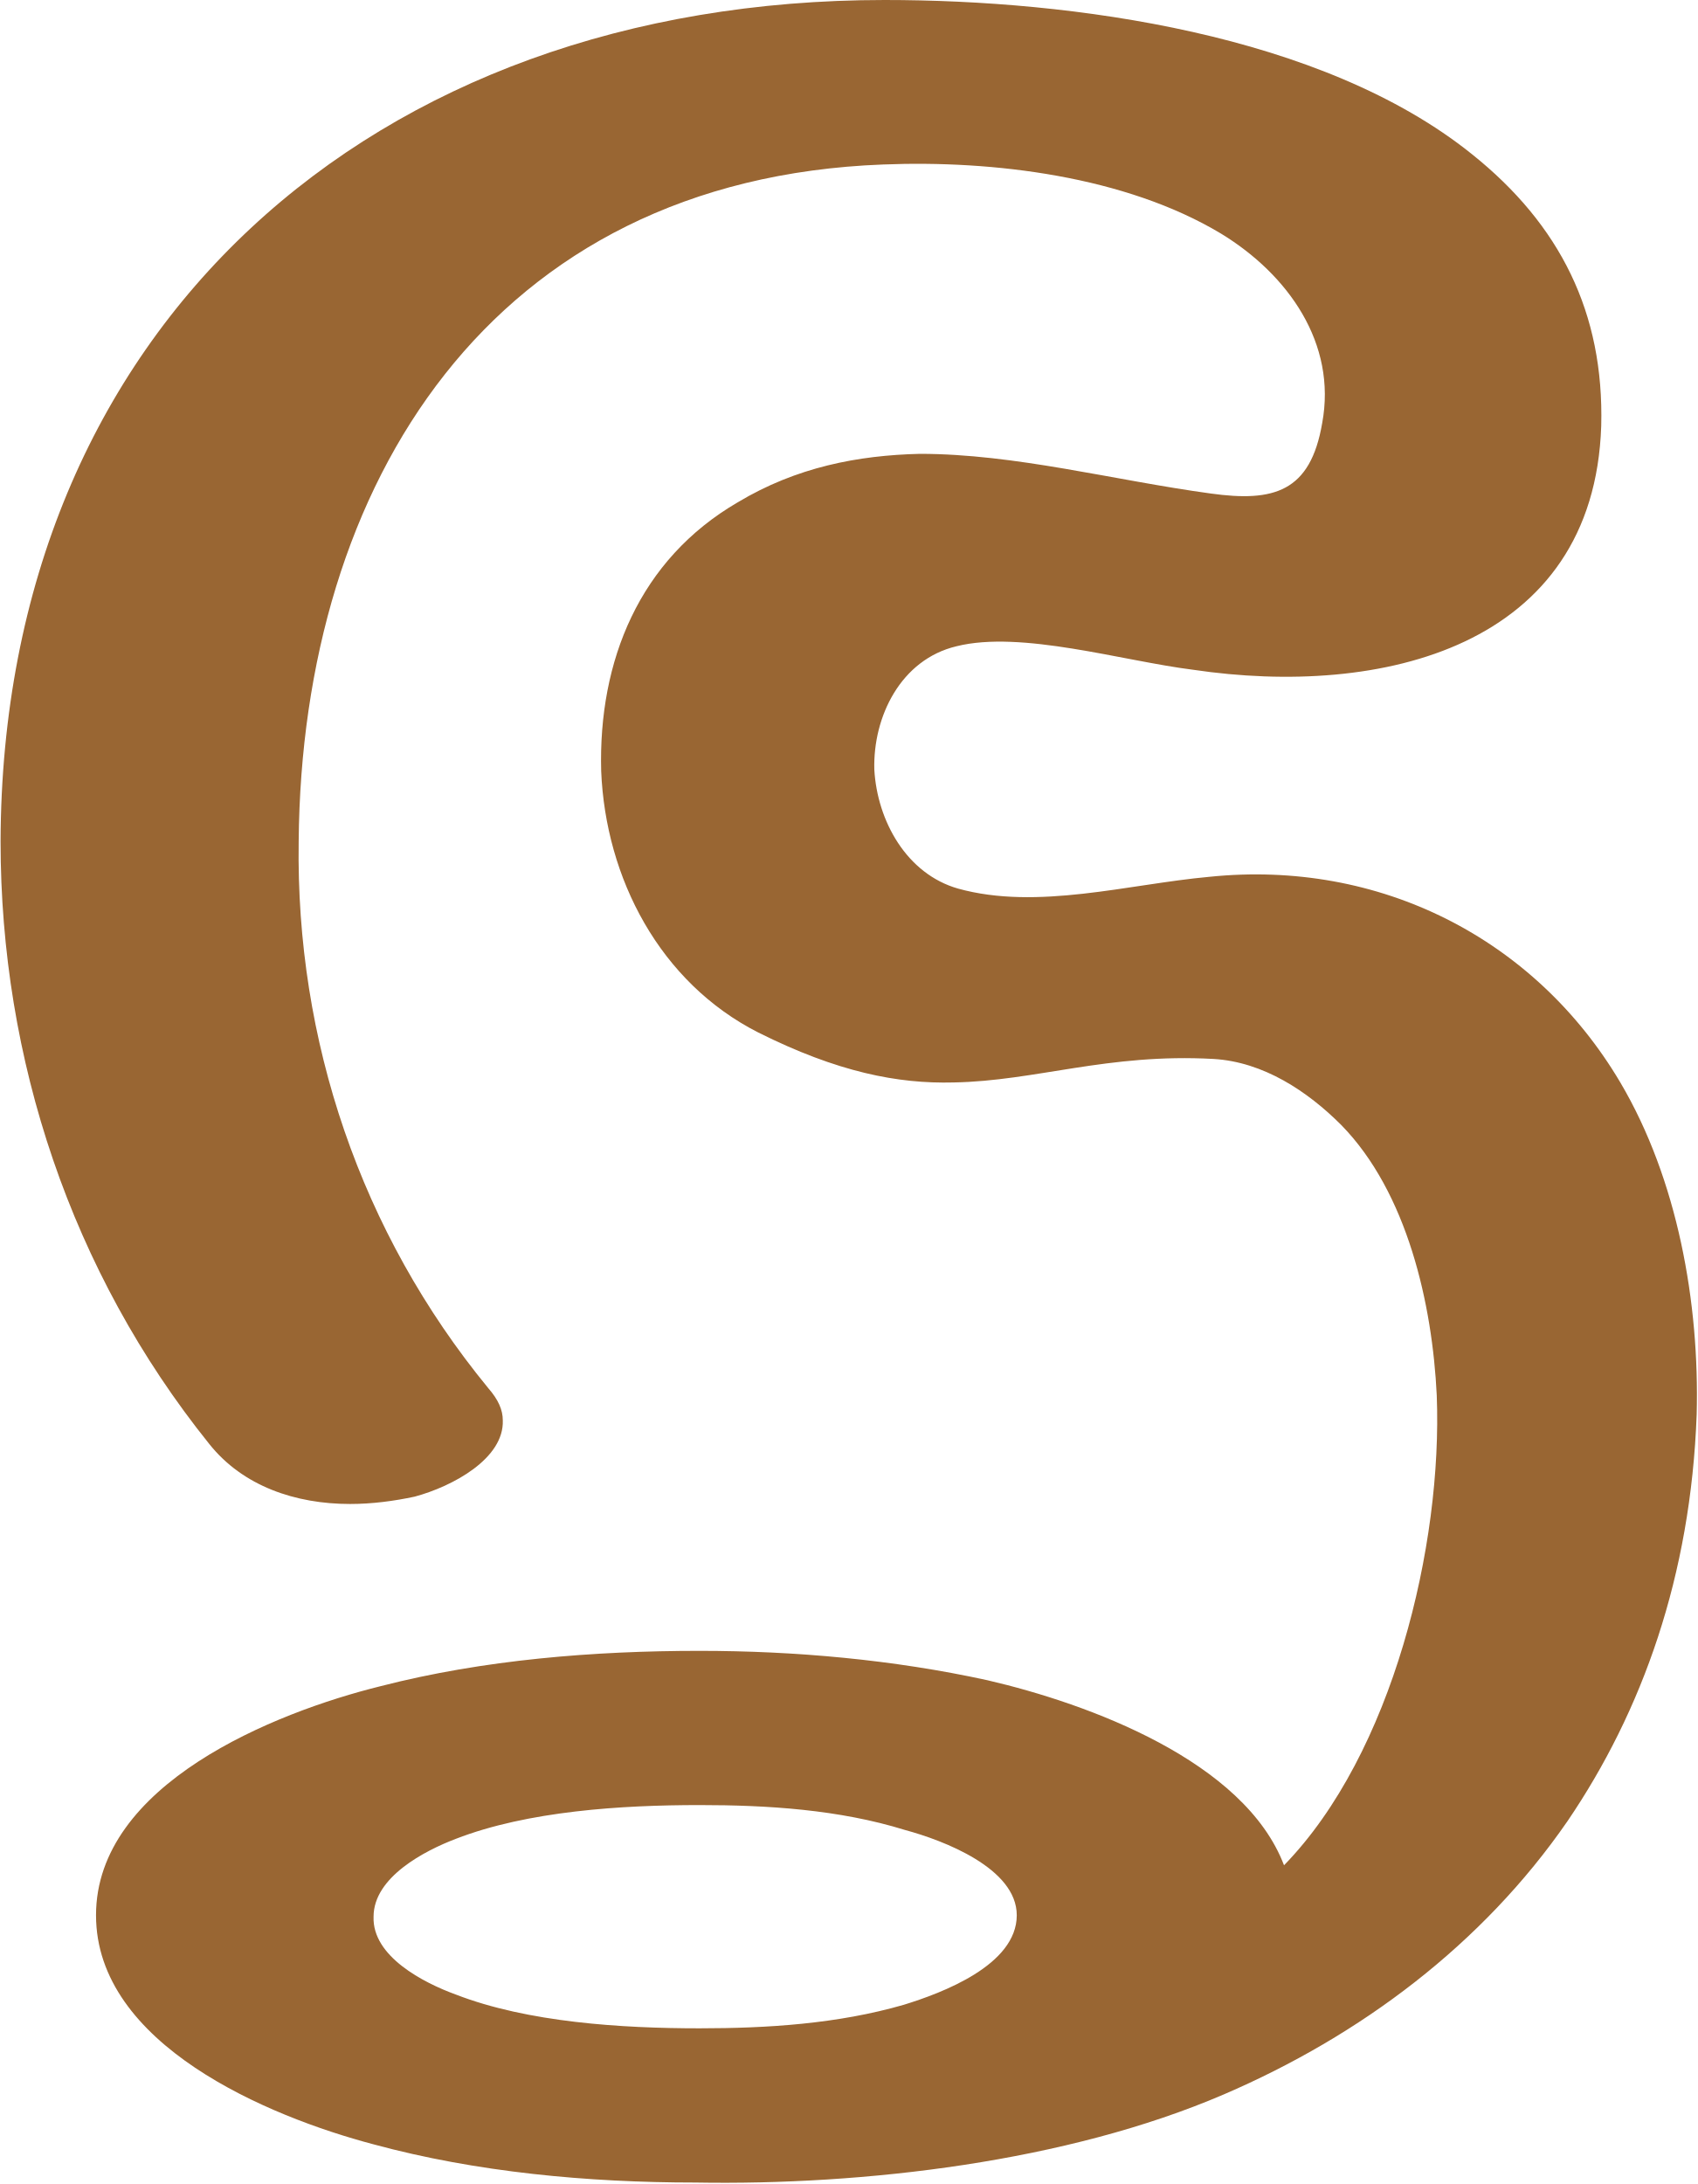
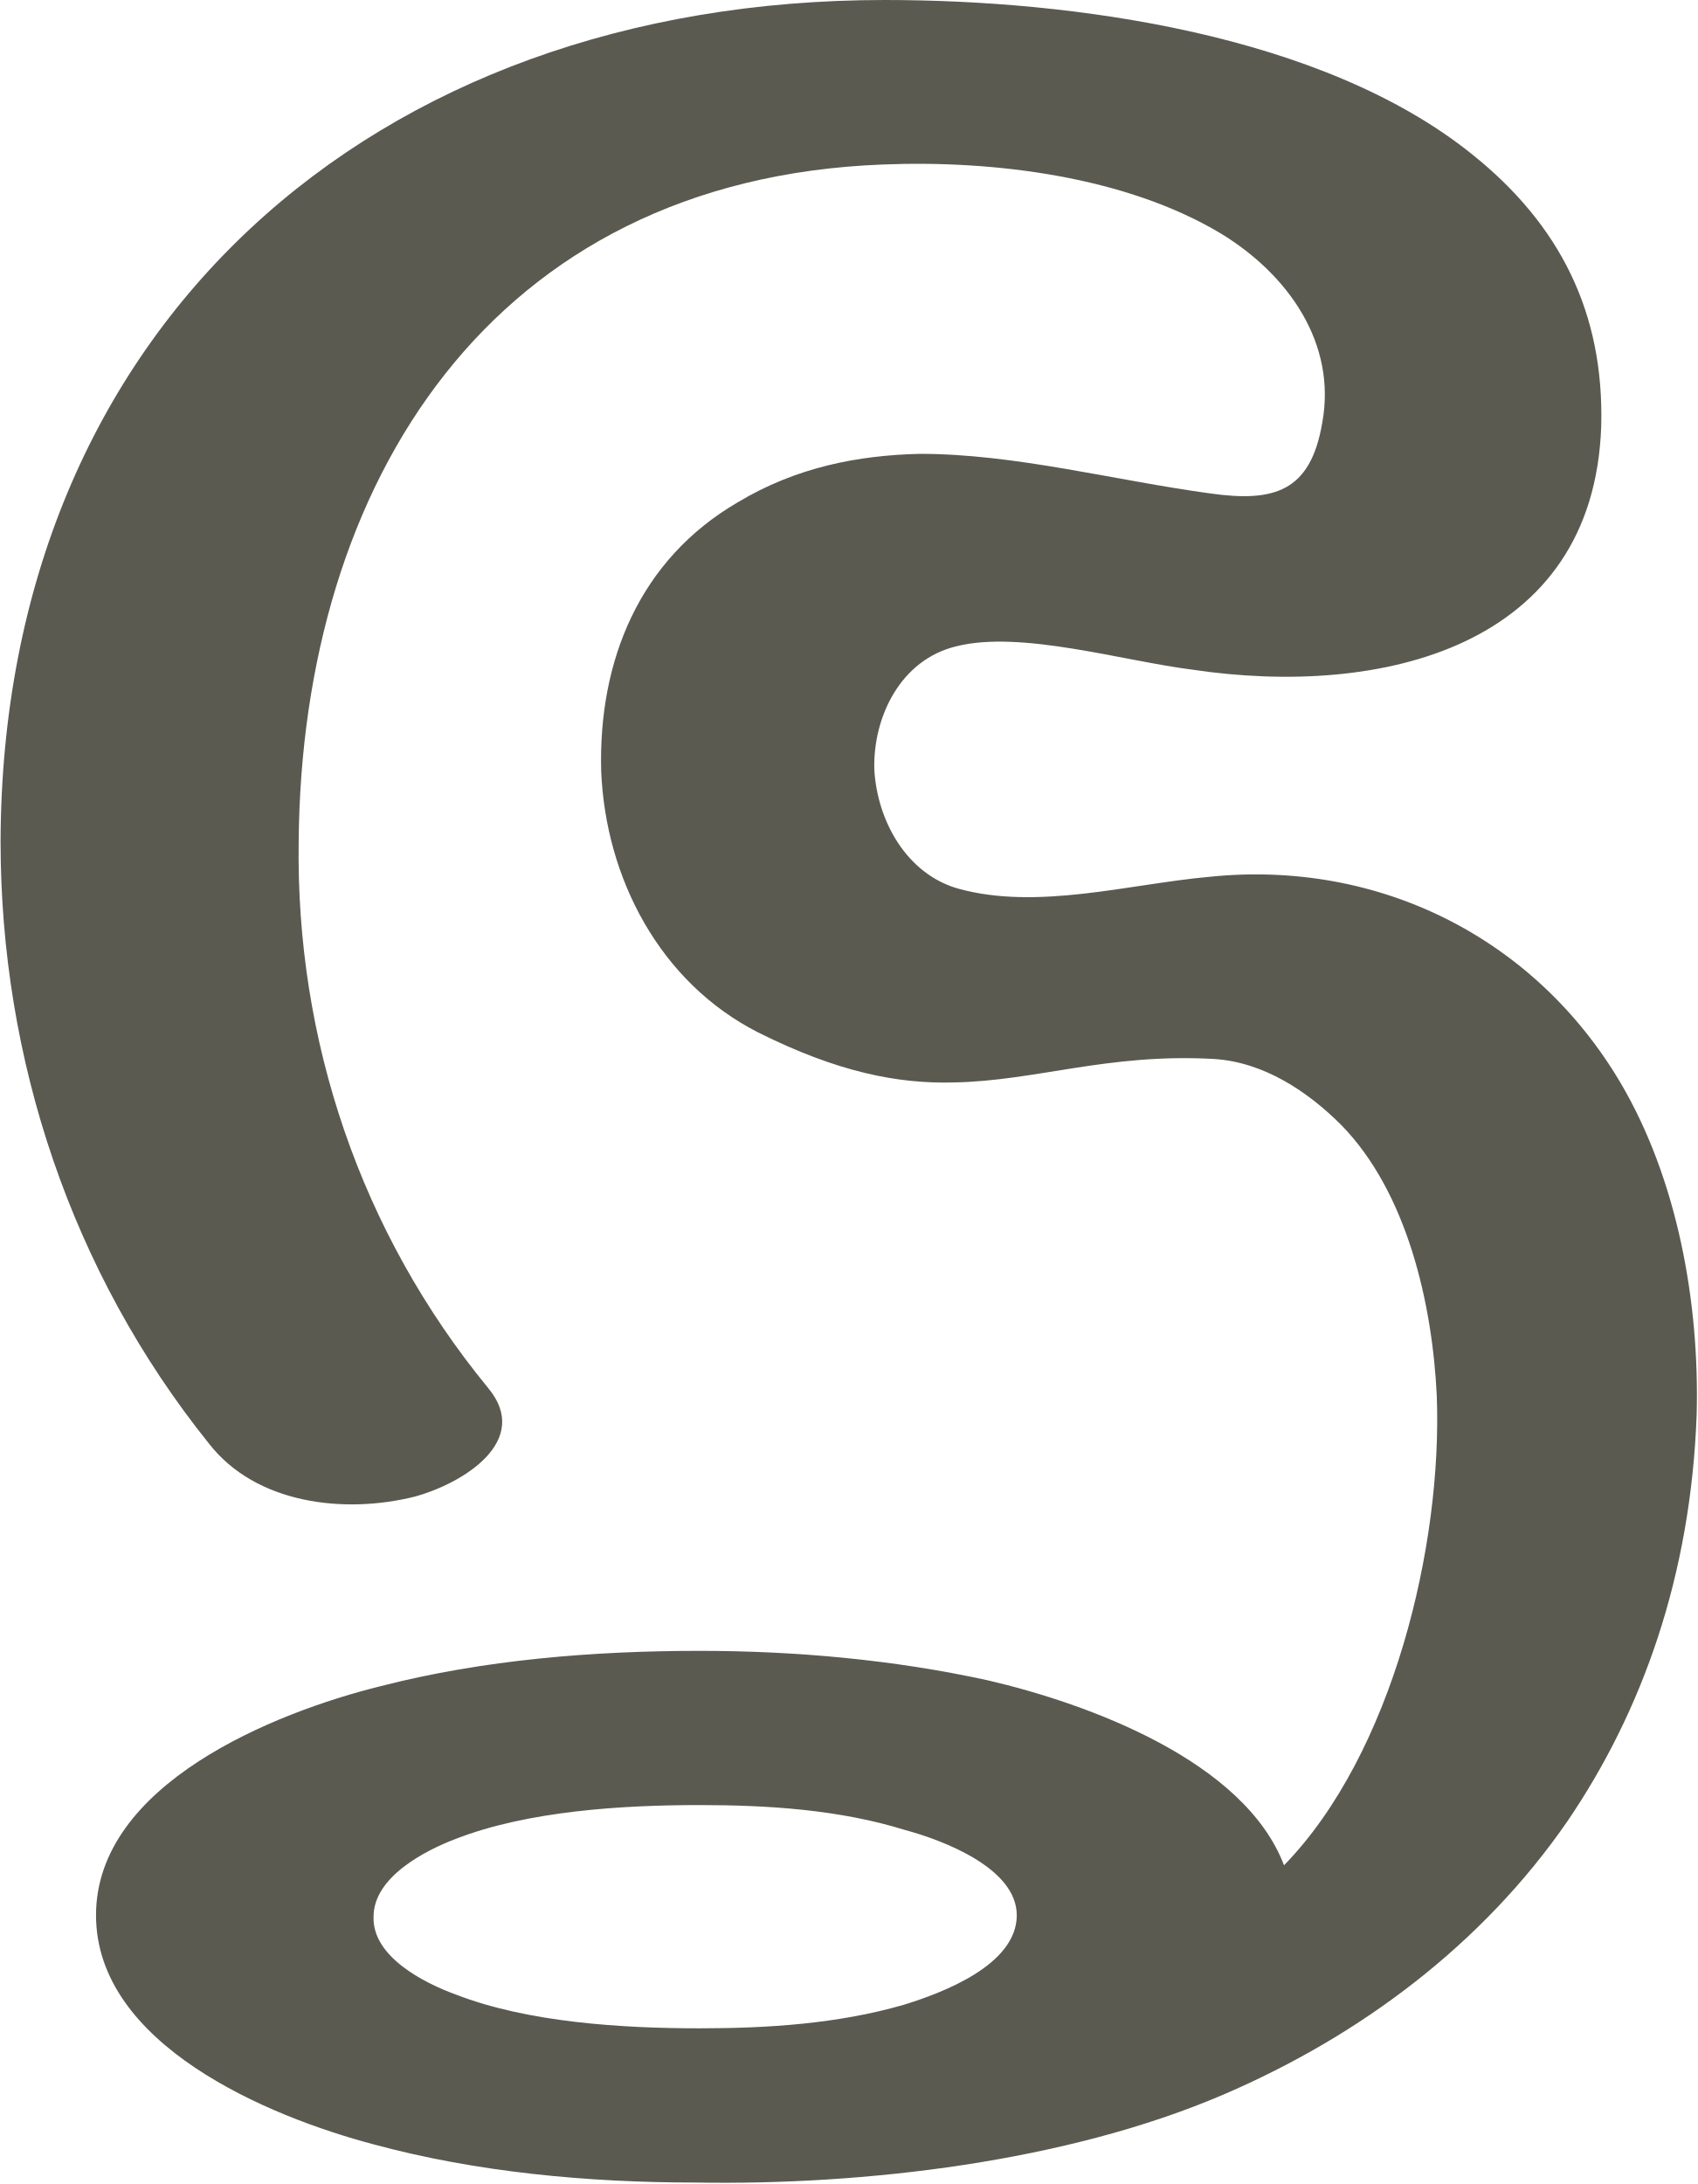
<svg xmlns="http://www.w3.org/2000/svg" xml:space="preserve" width="1155px" height="1486px" version="1.1" style="shape-rendering:geometricPrecision; text-rendering:geometricPrecision; image-rendering:optimizeQuality; fill-rule:evenodd; clip-rule:evenodd" viewBox="0 0 1155 1487">
  <defs>
    <style type="text/css">
   
-     .fil0 {fill:#996633}
+     .fil0 {fill:#5B5A50}
   
  </style>
  </defs>
  <g id="Layer_x0020_1">
-     <path class="fil0" d="M476 1229c-53,0 -117,4 -166,23 -21,8 -56,26 -56,53 -1,27 34,45 56,53 49,19 113,23 166,23 46,0 94,-3 139,-16 26,-8 77,-27 77,-61 0,-32 -50,-51 -76,-58 -45,-14 -94,-17 -140,-17zm398 41c74,-76 108,-218 104,-320 -3,-62 -20,-138 -65,-184 -23,-23 -53,-43 -87,-45 -72,-4 -121,15 -177,16 -38,1 -79,-7 -133,-34 -67,-34 -104,-105 -107,-178 -2,-75 26,-144 93,-183 40,-24 82,-32 124,-33 65,0 132,18 198,27 43,6 68,-1 76,-48 10,-54 -23,-101 -69,-129 -65,-39 -155,-50 -230,-47 -267,10 -396,217 -398,461 -2,135 42,266 129,372 7,8 10,15 10,22 1,26 -34,45 -60,52 -14,3 -29,5 -44,5 -37,0 -73,-12 -96,-41 -94,-117 -142,-262 -142,-410 1,-350 253,-573 602,-573 128,0 298,23 400,105 60,48 90,108 88,185 -5,151 -150,185 -278,166 -48,-6 -117,-27 -161,-16 -38,9 -57,48 -56,84 2,35 22,71 57,81 54,15 116,-3 171,-8 116,-12 222,42 280,140 39,66 54,150 52,226 -4,110 -37,202 -88,277 -58,84 -141,146 -234,186 -107,46 -245,62 -360,60 -73,0 -149,-7 -219,-26 -72,-19 -189,-68 -189,-156 0,-89 121,-138 194,-156 70,-18 145,-24 217,-24 65,0 132,6 196,20 69,16 175,55 202,126z" />
+     <path class="fil0" d="M476 1229c-53,0 -117,4 -166,23 -21,8 -56,26 -56,53 -1,27 34,45 56,53 49,19 113,23 166,23 46,0 94,-3 139,-16 26,-8 77,-27 77,-61 0,-32 -50,-51 -76,-58 -45,-14 -94,-17 -140,-17zm398 41c74,-76 108,-218 104,-320 -3,-62 -20,-138 -65,-184 -23,-23 -53,-43 -87,-45 -72,-4 -121,15 -177,16 -38,1 -79,-7 -133,-34 -67,-34 -104,-105 -107,-178 -2,-75 26,-144 93,-183 40,-24 82,-32 124,-33 65,0 132,18 198,27 43,6 68,-1 76,-48 10,-54 -23,-101 -69,-129 -65,-39 -155,-50 -230,-47 -267,10 -396,217 -398,461 -2,135 42,266 129,372 30,36 -17,65 -50,74 -48,12 -108,5 -140,-36 -94,-117 -142,-262 -142,-410 1,-350 253,-573 602,-573 128,0 298,23 400,105 60,48 90,108 88,185 -5,151 -150,185 -278,166 -48,-6 -117,-27 -161,-16 -38,9 -57,48 -56,84 2,35 22,71 57,81 54,15 116,-3 171,-8 116,-12 222,42 280,140 39,66 54,150 52,226 -4,110 -37,202 -88,277 -58,84 -141,146 -234,186 -107,46 -245,62 -360,60 -73,0 -149,-7 -219,-26 -72,-19 -189,-68 -189,-156 0,-89 121,-138 194,-156 70,-18 145,-24 217,-24 65,0 132,6 196,20 69,16 175,55 202,126z" />
  </g>
</svg>
